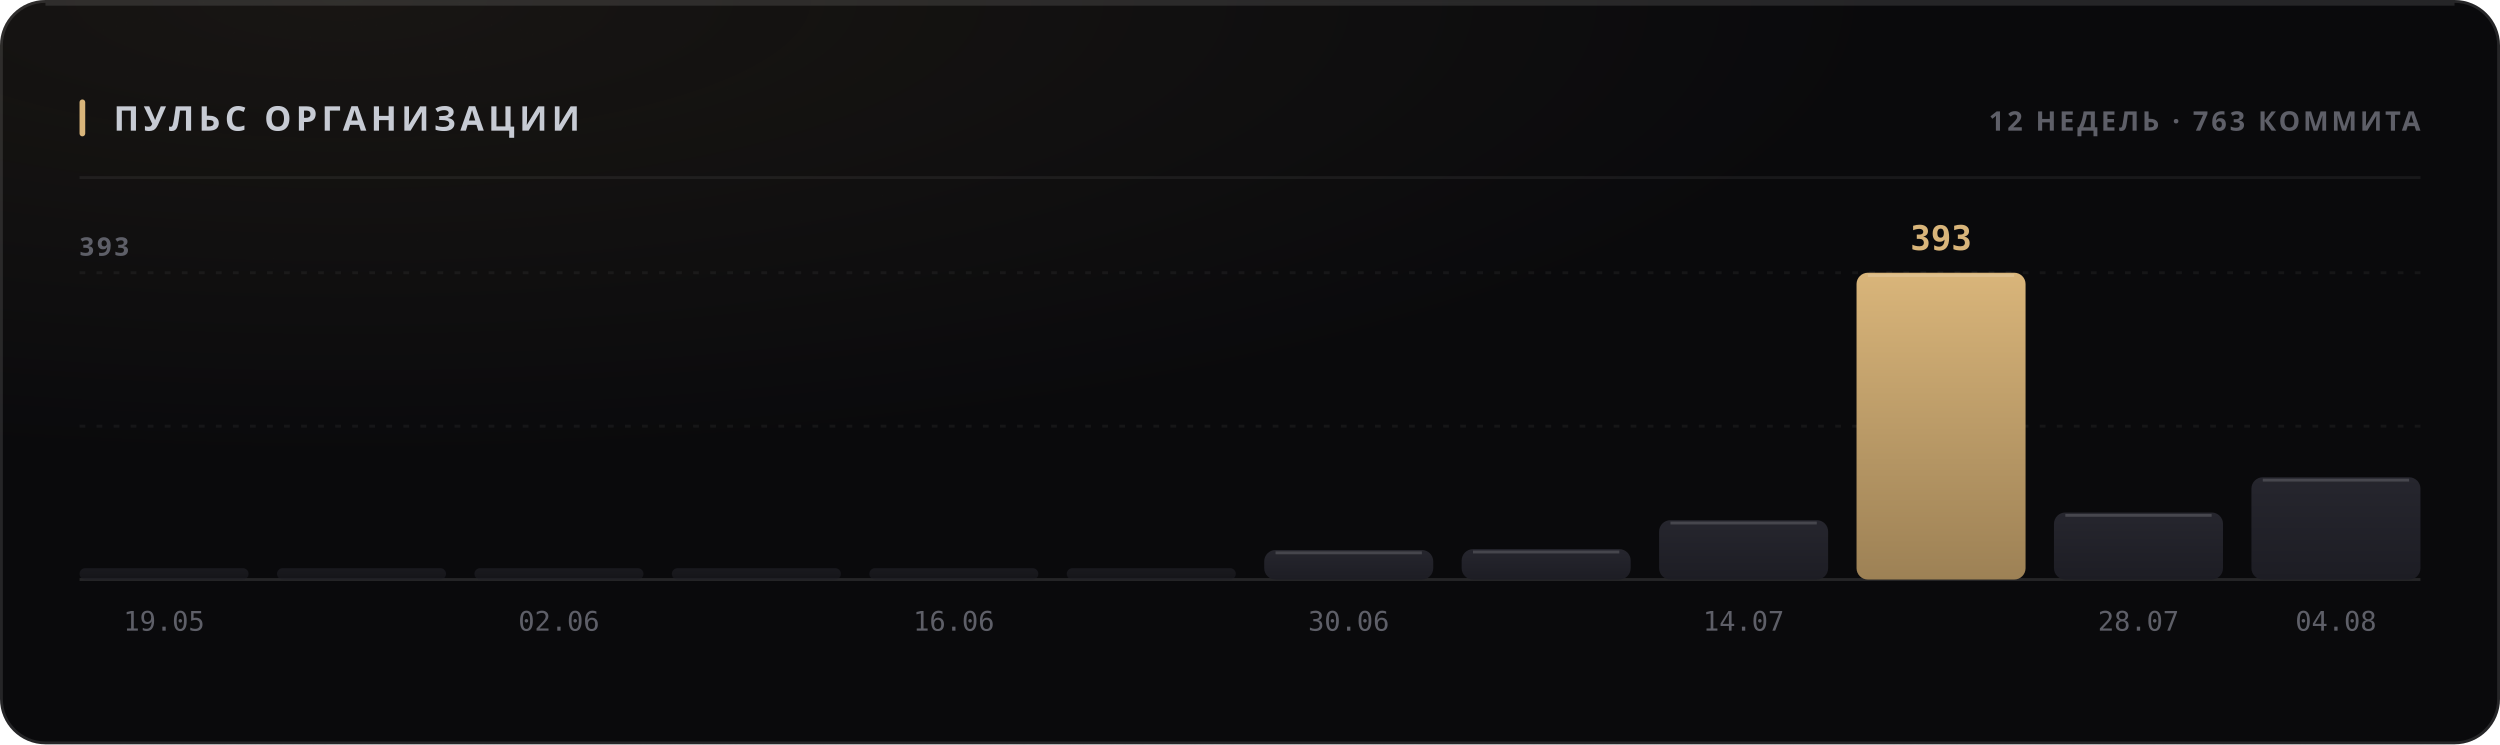
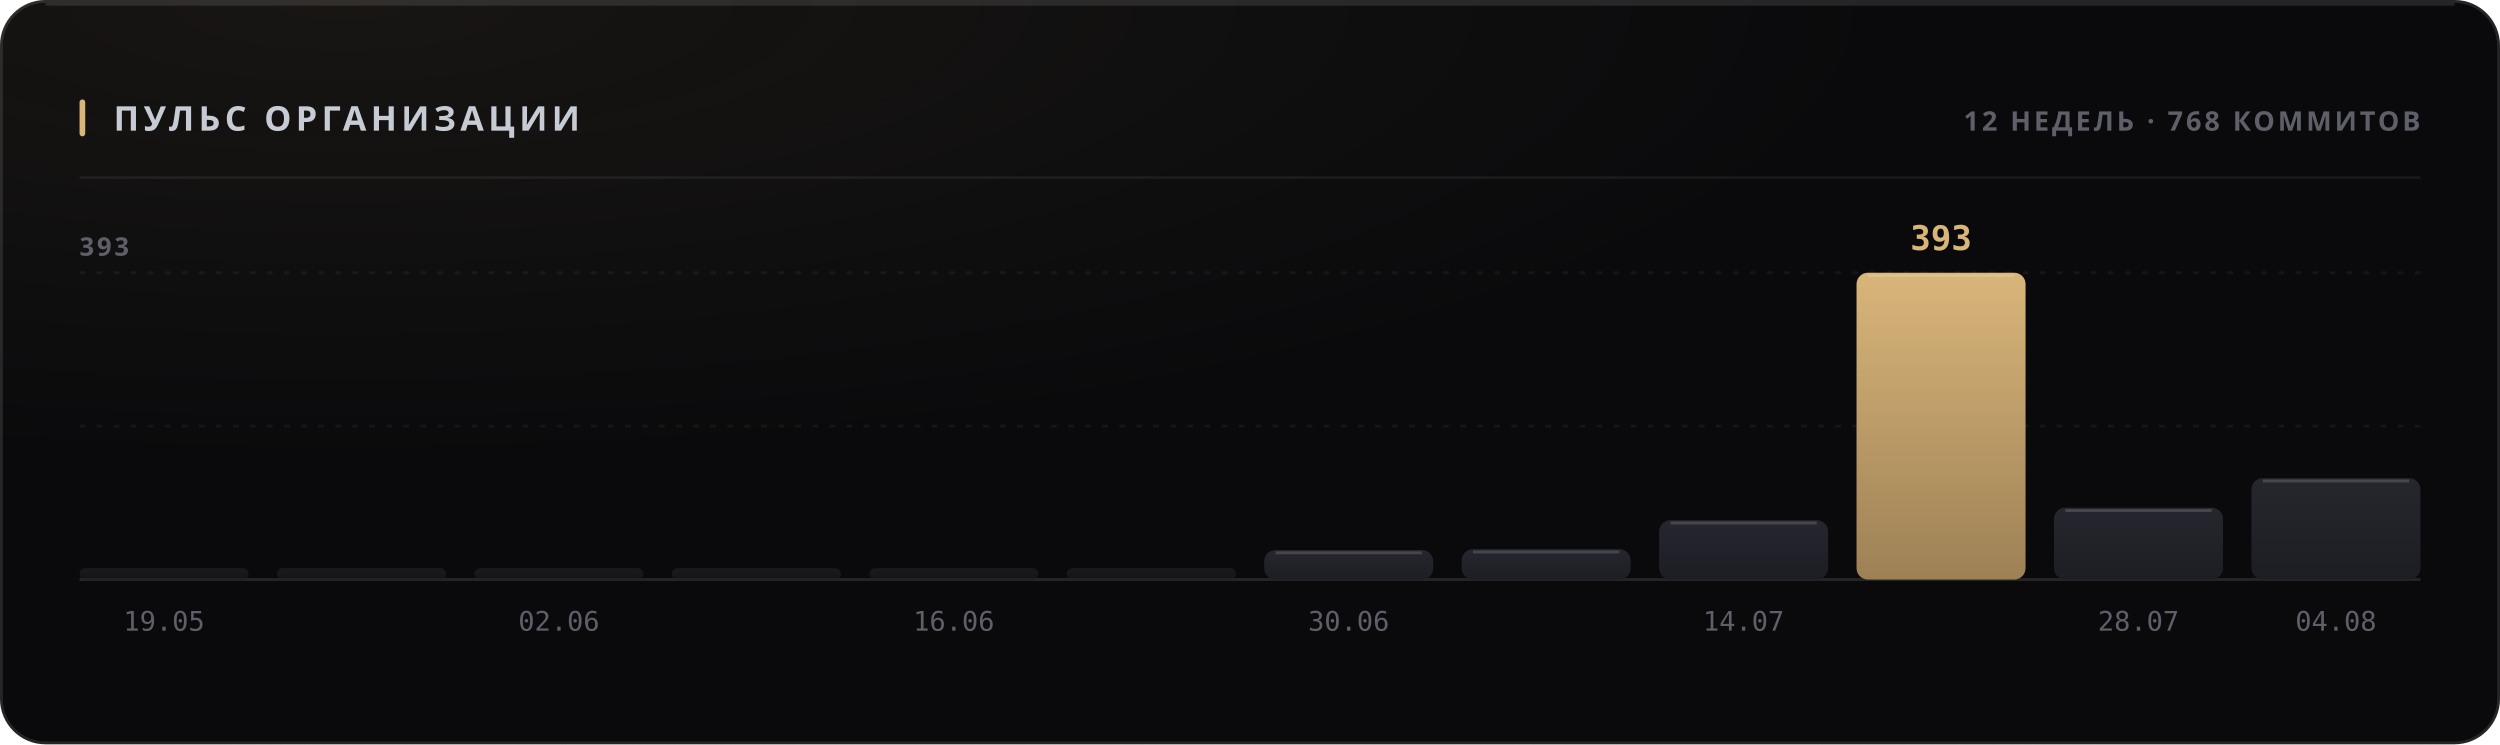
<svg xmlns="http://www.w3.org/2000/svg" width="880" height="262" viewBox="0 0 880 262" role="img">
  <style>
  text { font-family: -apple-system, BlinkMacSystemFont, 'Segoe UI', 'Noto Sans', Helvetica, Arial, sans-serif; }
  .mono { font-family: ui-monospace, 'SF Mono', 'Cascadia Mono', 'DejaVu Sans Mono', Menlo, Consolas, monospace; font-variant-numeric: tabular-nums; }
  .caps { letter-spacing: .1em; text-transform: uppercase; }

  @keyframes sheen  { from { transform: translateX(-120%); } to { transform: translateX(260%); } }
  @keyframes rise   { from { opacity: 0; transform: translateY(6px); } to { opacity: 1; transform: none; } }
  @keyframes slide  { from { opacity: 0; transform: translateX(-8px); } to { opacity: 1; transform: none; } }
  @keyframes grow   { from { transform: scaleY(0); } to { transform: scaleY(1); } }
  @keyframes widen  { from { transform: scaleX(0); } to { transform: scaleX(1); } }
  @keyframes draw   { from { stroke-dashoffset: 200; } to { stroke-dashoffset: 0; } }

  .sheen { animation: sheen 5.5s cubic-bezier(.45,0,.2,1) infinite; }
  .rise  { animation: rise .5s cubic-bezier(.16,1,.3,1) both; }
  .slide { animation: slide .42s cubic-bezier(.16,1,.3,1) both; }
  .bar   { transform-box: fill-box; transform-origin: 50% 100%;
           animation: grow .62s cubic-bezier(.16,1,.3,1) both; }
  .fill  { transform-box: fill-box; transform-origin: 0% 50%;
           animation: widen .8s cubic-bezier(.16,1,.3,1) both; }
  /* The hidden start state lives in the keyframes, never in the static rule.
     A renderer that ignores CSS animations then falls back to the FINISHED
     state — a drawn line, visible text — instead of an empty panel. */
  .spark { stroke-dasharray: 200;
           animation: draw 1.1s cubic-bezier(.16,1,.3,1) both; }

  @media (prefers-reduced-motion: reduce) {
    .sheen { animation: none; opacity: 0; }
    .rise, .slide, .bar, .fill, .spark { animation: none; opacity: 1; transform: none;
                                         stroke-dashoffset: 0; }
  }</style>
  <defs>
    <filter id="grain1" x="0" y="0" width="100%" height="100%">
      <feTurbulence type="fractalNoise" baseFrequency="0.82" numOctaves="3" stitchTiles="stitch" />
      <feColorMatrix type="saturate" values="0" />
    </filter>
    <radialGradient id="wash2" cx="14%" cy="0%" r="62%">
      <stop offset="0%" stop-color="#d9b57a" stop-opacity="0.07" />
      <stop offset="100%" stop-color="#d9b57a" stop-opacity="0" />
    </radialGradient>
    <linearGradient id="barfill3" x1="0" y1="0" x2="0" y2="1">
      <stop offset="0%" stop-color="#26262e" />
      <stop offset="100%" stop-color="#1d1d24" />
    </linearGradient>
    <linearGradient id="barfill4" x1="0" y1="0" x2="0" y2="1">
      <stop offset="0%" stop-color="#26262e" />
      <stop offset="100%" stop-color="#1d1d24" />
    </linearGradient>
    <linearGradient id="barfill5" x1="0" y1="0" x2="0" y2="1">
      <stop offset="0%" stop-color="#26262e" />
      <stop offset="100%" stop-color="#1d1d24" />
    </linearGradient>
    <linearGradient id="barfill6" x1="0" y1="0" x2="0" y2="1">
      <stop offset="0%" stop-color="#26262e" />
      <stop offset="100%" stop-color="#1d1d24" />
    </linearGradient>
    <linearGradient id="barfill7" x1="0" y1="0" x2="0" y2="1">
      <stop offset="0%" stop-color="#26262e" />
      <stop offset="100%" stop-color="#1d1d24" />
    </linearGradient>
    <linearGradient id="barfill8" x1="0" y1="0" x2="0" y2="1">
      <stop offset="0%" stop-color="#26262e" />
      <stop offset="100%" stop-color="#1d1d24" />
    </linearGradient>
    <linearGradient id="barfill9" x1="0" y1="0" x2="0" y2="1">
      <stop offset="0%" stop-color="#26262e" />
      <stop offset="100%" stop-color="#1d1d24" />
    </linearGradient>
    <linearGradient id="barfill10" x1="0" y1="0" x2="0" y2="1">
      <stop offset="0%" stop-color="#26262e" />
      <stop offset="100%" stop-color="#1d1d24" />
    </linearGradient>
    <linearGradient id="barfill11" x1="0" y1="0" x2="0" y2="1">
      <stop offset="0%" stop-color="#26262e" />
      <stop offset="100%" stop-color="#1d1d24" />
    </linearGradient>
    <linearGradient id="barfill12" x1="0" y1="0" x2="0" y2="1">
      <stop offset="0%" stop-color="#d9b57a" />
      <stop offset="100%" stop-color="#9d8155" />
    </linearGradient>
    <linearGradient id="barfill13" x1="0" y1="0" x2="0" y2="1">
      <stop offset="0%" stop-color="#26262e" />
      <stop offset="100%" stop-color="#1d1d24" />
    </linearGradient>
    <linearGradient id="barfill14" x1="0" y1="0" x2="0" y2="1">
      <stop offset="0%" stop-color="#26262e" />
      <stop offset="100%" stop-color="#1d1d24" />
    </linearGradient>
  </defs>
  <rect width="880" height="262" rx="16" fill="#0a0a0c" />
  <rect width="880" height="262" rx="16" fill="url(#wash2)" />
  <rect width="880" height="262" rx="16" filter="url(#grain1)" opacity="0.05" style="mix-blend-mode:overlay" />
  <rect x=".5" y=".5" width="879" height="261" rx="15.5" fill="none" stroke="rgba(255,255,255,0.11)" />
  <path d="M16 1.5 H864" stroke="rgba(255,255,255,0.112)" stroke-width="1" fill="none" />
  <rect x="28" y="35" width="2" height="13" rx="1" fill="#d9b57a" />
  <text x="40" y="46" font-size="12" font-weight="700" fill="#c7cbd4" letter-spacing="0.13em">ПУЛЬС ОРГАНИЗАЦИИ</text>
-   <text x="852" y="46" font-size="9.5" font-weight="600" fill="#5e5f68" text-anchor="end" letter-spacing="0.11em">12 НЕДЕЛЬ · 763 КОММИТА</text>
+   <text x="852" y="46" font-size="9.5" font-weight="600" fill="#5e5f68" text-anchor="end" letter-spacing="0.11em">12 НЕДЕЛЬ · 768 КОММИТОВ</text>
  <path d="M28 62.5 H852" stroke="rgba(255,255,255,0.06)" stroke-width="1" />
  <path d="M28 150.0 H852" stroke="rgba(255,255,255,0.05)" stroke-width="1" stroke-dasharray="2 4" />
  <path d="M28 96.0 H852" stroke="rgba(255,255,255,0.05)" stroke-width="1" stroke-dasharray="2 4" />
  <path d="M28 204 H852" stroke="rgba(255,255,255,0.11)" stroke-width="1" />
  <text x="28" y="90" font-size="9" font-weight="600" fill="#5e5f68" letter-spacing="0.11em">393</text>
  <rect class="bar" x="28.0" y="200.0" width="59.5" height="4.0" rx="2" fill="url(#barfill3)" opacity="0.55" style="animation-delay:0s" />
  <text x="57.75" y="222" font-size="9.5" font-weight="400" fill="#5e5f68" text-anchor="middle" class="mono">19.05</text>
  <rect class="bar" x="97.5" y="200.0" width="59.5" height="4.0" rx="2" fill="url(#barfill4)" opacity="0.55" style="animation-delay:0.038s" />
  <rect class="bar" x="167.0" y="200.0" width="59.5" height="4.0" rx="2" fill="url(#barfill5)" opacity="0.55" style="animation-delay:0.076s" />
  <text x="196.75" y="222" font-size="9.5" font-weight="400" fill="#5e5f68" text-anchor="middle" class="mono">02.06</text>
  <rect class="bar" x="236.5" y="200.0" width="59.5" height="4.0" rx="2" fill="url(#barfill6)" opacity="0.55" style="animation-delay:0.114s" />
  <rect class="bar" x="306.0" y="200.0" width="59.5" height="4.0" rx="2" fill="url(#barfill7)" opacity="0.55" style="animation-delay:0.152s" />
  <text x="335.75" y="222" font-size="9.5" font-weight="400" fill="#5e5f68" text-anchor="middle" class="mono">16.06</text>
  <rect class="bar" x="375.5" y="200.0" width="59.5" height="4.0" rx="2" fill="url(#barfill8)" opacity="0.55" style="animation-delay:0.19s" />
  <rect class="bar" x="445.0" y="193.6" width="59.5" height="10.4" rx="4" fill="url(#barfill9)" opacity="1" style="animation-delay:0.228s" />
  <path d="M449.0 194.6 H500.5" stroke="rgba(255,255,255,0.154)" stroke-width="1" />
  <text x="474.75" y="222" font-size="9.5" font-weight="400" fill="#5e5f68" text-anchor="middle" class="mono">30.06</text>
  <rect class="bar" x="514.5" y="193.3" width="59.5" height="10.7" rx="4" fill="url(#barfill10)" opacity="1" style="animation-delay:0.266s" />
  <path d="M518.5 194.3 H570.0" stroke="rgba(255,255,255,0.154)" stroke-width="1" />
  <rect class="bar" x="584.0" y="183.1" width="59.5" height="20.9" rx="4" fill="url(#barfill11)" opacity="1" style="animation-delay:0.304s" />
  <path d="M588.0 184.1 H639.5" stroke="rgba(255,255,255,0.154)" stroke-width="1" />
  <text x="613.75" y="222" font-size="9.5" font-weight="400" fill="#5e5f68" text-anchor="middle" class="mono">14.07</text>
  <rect class="bar" x="653.5" y="96.0" width="59.5" height="108.0" rx="4" fill="url(#barfill12)" opacity="1" style="animation-delay:0.342s" />
  <path d="M657.5 97.0 H709.0" stroke="rgba(255,255,255,0.154)" stroke-width="1" />
  <text x="683.25" y="88" font-size="12" font-weight="700" fill="#d9b57a" text-anchor="middle" class="mono rise" opacity="1">393</text>
-   <rect class="bar" x="723.0" y="180.4" width="59.5" height="23.6" rx="4" fill="url(#barfill13)" opacity="1" style="animation-delay:0.38s" />
-   <path d="M727.0 181.4 H778.5" stroke="rgba(255,255,255,0.154)" stroke-width="1" />
+   <rect class="bar" x="723.0" y="178.7" width="59.5" height="25.3" rx="4" fill="url(#barfill13)" opacity="1" style="animation-delay:0.38s" />
+   <path d="M727.0 179.7 H778.5" stroke="rgba(255,255,255,0.154)" stroke-width="1" />
  <text x="752.75" y="222" font-size="9.5" font-weight="400" fill="#5e5f68" text-anchor="middle" class="mono">28.07</text>
-   <rect class="bar" x="792.5" y="168.0" width="59.5" height="36.0" rx="4" fill="url(#barfill14)" opacity="1" style="animation-delay:0.418s" />
-   <path d="M796.5 169.0 H848.0" stroke="rgba(255,255,255,0.154)" stroke-width="1" />
+   <rect class="bar" x="792.5" y="168.3" width="59.5" height="35.7" rx="4" fill="url(#barfill14)" opacity="1" style="animation-delay:0.418s" />
+   <path d="M796.5 169.3 H848.0" stroke="rgba(255,255,255,0.154)" stroke-width="1" />
  <text x="822.25" y="222" font-size="9.5" font-weight="400" fill="#5e5f68" text-anchor="middle" class="mono">04.08</text>
</svg>
